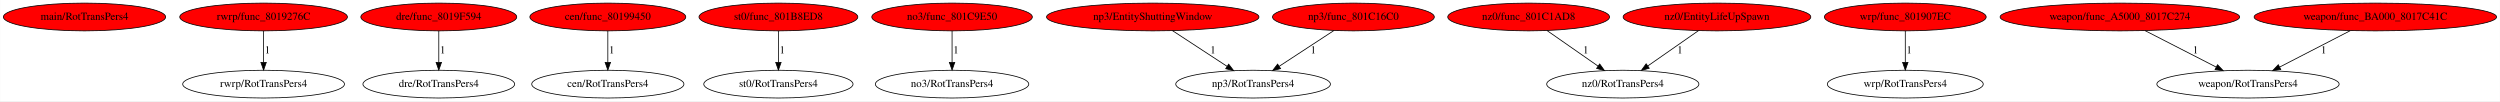
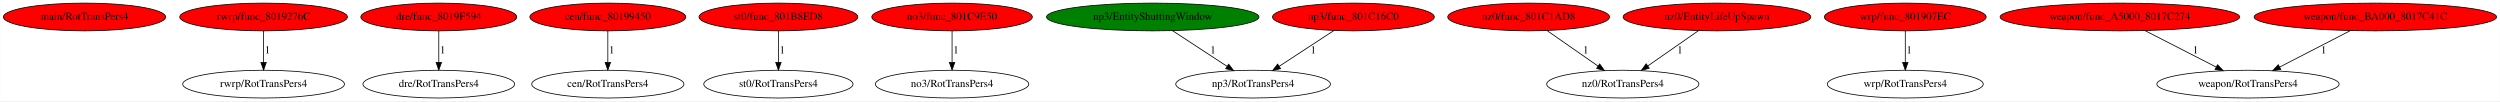
<svg xmlns="http://www.w3.org/2000/svg" xmlns:xlink="http://www.w3.org/1999/xlink" width="3239pt" height="131pt" viewBox="0.00 0.00 3238.58 131.00">
  <g id="graph0" class="graph" transform="scale(1 1) rotate(0) translate(4 127)">
    <polygon fill="white" stroke="transparent" points="-4,4 -4,-127 3234.58,-127 3234.58,4 -4,4" />
    <g id="node1" class="node">
      <ellipse fill="red" stroke="black" cx="105.29" cy="-105" rx="105.08" ry="18" />
      <text text-anchor="middle" x="105.29" y="-101.3" font-family="Times,serif" font-size="14.00">main/RotTransPers4</text>
    </g>
    <g id="node2" class="node">
      <g id="a_node2">
        <a xlink:href="func_8019276C.svg" xlink:title="rwrp/func_8019276C">
          <ellipse fill="red" stroke="black" cx="337.29" cy="-105" rx="108.58" ry="18" />
          <text text-anchor="middle" x="337.29" y="-101.3" font-family="Times,serif" font-size="14.00">rwrp/func_8019276C</text>
        </a>
      </g>
    </g>
    <g id="node3" class="node">
      <ellipse fill="none" stroke="black" cx="337.29" cy="-18" rx="104.78" ry="18" />
      <text text-anchor="middle" x="337.29" y="-14.3" font-family="Times,serif" font-size="14.00">rwrp/RotTransPers4</text>
    </g>
    <g id="edge1" class="edge">
      <path fill="none" stroke="black" d="M337.29,-86.8C337.29,-75.16 337.29,-59.55 337.29,-46.24" />
      <polygon fill="black" stroke="black" points="340.79,-46.18 337.29,-36.18 333.79,-46.18 340.79,-46.18" />
      <text text-anchor="middle" x="342.29" y="-57.8" font-family="Times,serif" font-size="14.00">1</text>
    </g>
    <g id="node4" class="node">
      <g id="a_node4">
        <a xlink:href="func_8019F594.svg" xlink:title="dre/func_8019F594">
          <ellipse fill="red" stroke="black" cx="564.29" cy="-105" rx="100.98" ry="18" />
          <text text-anchor="middle" x="564.29" y="-101.3" font-family="Times,serif" font-size="14.00">dre/func_8019F594</text>
        </a>
      </g>
    </g>
    <g id="node5" class="node">
      <ellipse fill="none" stroke="black" cx="564.29" cy="-18" rx="98.28" ry="18" />
      <text text-anchor="middle" x="564.29" y="-14.3" font-family="Times,serif" font-size="14.00">dre/RotTransPers4</text>
    </g>
    <g id="edge2" class="edge">
      <path fill="none" stroke="black" d="M564.29,-86.8C564.29,-75.16 564.29,-59.55 564.29,-46.24" />
      <polygon fill="black" stroke="black" points="567.79,-46.18 564.29,-36.18 560.79,-46.18 567.79,-46.18" />
      <text text-anchor="middle" x="569.29" y="-57.8" font-family="Times,serif" font-size="14.00">1</text>
    </g>
    <g id="node6" class="node">
      <g id="a_node6">
        <a xlink:href="func_80199450.svg" xlink:title="cen/func_80199450">
          <ellipse fill="red" stroke="black" cx="783.29" cy="-105" rx="100.98" ry="18" />
          <text text-anchor="middle" x="783.29" y="-101.3" font-family="Times,serif" font-size="14.00">cen/func_80199450</text>
        </a>
      </g>
    </g>
    <g id="node7" class="node">
      <ellipse fill="none" stroke="black" cx="783.29" cy="-18" rx="98.58" ry="18" />
      <text text-anchor="middle" x="783.29" y="-14.3" font-family="Times,serif" font-size="14.00">cen/RotTransPers4</text>
    </g>
    <g id="edge3" class="edge">
      <path fill="none" stroke="black" d="M783.29,-86.8C783.29,-75.16 783.29,-59.55 783.29,-46.24" />
      <polygon fill="black" stroke="black" points="786.79,-46.18 783.29,-36.18 779.79,-46.18 786.79,-46.18" />
      <text text-anchor="middle" x="788.29" y="-57.8" font-family="Times,serif" font-size="14.00">1</text>
    </g>
    <g id="node8" class="node">
      <g id="a_node8">
        <a xlink:href="func_801B8ED8.svg" xlink:title="st0/func_801B8ED8">
          <ellipse fill="red" stroke="black" cx="1004.29" cy="-105" rx="102.88" ry="18" />
          <text text-anchor="middle" x="1004.29" y="-101.3" font-family="Times,serif" font-size="14.00">st0/func_801B8ED8</text>
        </a>
      </g>
    </g>
    <g id="node9" class="node">
      <ellipse fill="none" stroke="black" cx="1004.29" cy="-18" rx="96.68" ry="18" />
      <text text-anchor="middle" x="1004.29" y="-14.3" font-family="Times,serif" font-size="14.00">st0/RotTransPers4</text>
    </g>
    <g id="edge4" class="edge">
      <path fill="none" stroke="black" d="M1004.29,-86.8C1004.29,-75.16 1004.29,-59.55 1004.29,-46.24" />
      <polygon fill="black" stroke="black" points="1007.79,-46.18 1004.29,-36.18 1000.79,-46.18 1007.79,-46.18" />
      <text text-anchor="middle" x="1009.29" y="-57.8" font-family="Times,serif" font-size="14.00">1</text>
    </g>
    <g id="node10" class="node">
      <g id="a_node10">
        <a xlink:href="func_801C9E50.svg" xlink:title="no3/func_801C9E50">
          <ellipse fill="red" stroke="black" cx="1229.29" cy="-105" rx="103.98" ry="18" />
          <text text-anchor="middle" x="1229.29" y="-101.3" font-family="Times,serif" font-size="14.00">no3/func_801C9E50</text>
        </a>
      </g>
    </g>
    <g id="node11" class="node">
      <ellipse fill="none" stroke="black" cx="1229.29" cy="-18" rx="99.38" ry="18" />
      <text text-anchor="middle" x="1229.29" y="-14.3" font-family="Times,serif" font-size="14.00">no3/RotTransPers4</text>
    </g>
    <g id="edge5" class="edge">
      <path fill="none" stroke="black" d="M1229.29,-86.8C1229.29,-75.16 1229.29,-59.55 1229.29,-46.24" />
      <polygon fill="black" stroke="black" points="1232.79,-46.18 1229.29,-36.18 1225.79,-46.18 1232.79,-46.18" />
      <text text-anchor="middle" x="1234.29" y="-57.8" font-family="Times,serif" font-size="14.00">1</text>
    </g>
    <g id="node12" class="node">
      <g id="a_node12">
        <a xlink:href="EntityShuttingWindow.svg" xlink:title="np3/EntityShuttingWindow">
-           <ellipse fill="red" stroke="black" cx="1489.29" cy="-105" rx="137.58" ry="18" />
+           <ellipse fill="green" stroke="black" cx="1489.29" cy="-105" rx="137.58" ry="18" />
          <text text-anchor="middle" x="1489.29" y="-101.3" font-family="Times,serif" font-size="14.00">np3/EntityShuttingWindow</text>
        </a>
      </g>
    </g>
    <g id="node13" class="node">
      <ellipse fill="none" stroke="black" cx="1619.29" cy="-18" rx="100.18" ry="18" />
      <text text-anchor="middle" x="1619.29" y="-14.3" font-family="Times,serif" font-size="14.00">np3/RotTransPers4</text>
    </g>
    <g id="edge6" class="edge">
      <path fill="none" stroke="black" d="M1514.97,-87.21C1535.23,-73.97 1563.63,-55.39 1585.69,-40.97" />
      <polygon fill="black" stroke="black" points="1587.65,-43.87 1594.1,-35.47 1583.82,-38.01 1587.65,-43.87" />
      <text text-anchor="middle" x="1567.29" y="-57.8" font-family="Times,serif" font-size="14.00">1</text>
    </g>
    <g id="node14" class="node">
      <g id="a_node14">
        <a xlink:href="func_801C16C0.svg" xlink:title="np3/func_801C16C0">
          <ellipse fill="red" stroke="black" cx="1749.29" cy="-105" rx="104.78" ry="18" />
          <text text-anchor="middle" x="1749.29" y="-101.3" font-family="Times,serif" font-size="14.00">np3/func_801C16C0</text>
        </a>
      </g>
    </g>
    <g id="edge7" class="edge">
      <path fill="none" stroke="black" d="M1723.92,-87.41C1703.69,-74.19 1675.2,-55.56 1653.05,-41.07" />
      <polygon fill="black" stroke="black" points="1654.89,-38.09 1644.6,-35.55 1651.05,-43.95 1654.89,-38.09" />
      <text text-anchor="middle" x="1697.29" y="-57.8" font-family="Times,serif" font-size="14.00">1</text>
    </g>
    <g id="node15" class="node">
      <g id="a_node15">
        <a xlink:href="func_801C1AD8.svg" xlink:title="nz0/func_801C1AD8">
          <ellipse fill="red" stroke="black" cx="1976.29" cy="-105" rx="104.78" ry="18" />
          <text text-anchor="middle" x="1976.29" y="-101.3" font-family="Times,serif" font-size="14.00">nz0/func_801C1AD8</text>
        </a>
      </g>
    </g>
    <g id="node16" class="node">
      <ellipse fill="none" stroke="black" cx="2098.29" cy="-18" rx="98.58" ry="18" />
      <text text-anchor="middle" x="2098.29" y="-14.3" font-family="Times,serif" font-size="14.00">nz0/RotTransPers4</text>
    </g>
    <g id="edge8" class="edge">
      <path fill="none" stroke="black" d="M2000.1,-87.41C2019,-74.25 2045.59,-55.72 2066.33,-41.27" />
      <polygon fill="black" stroke="black" points="2068.33,-44.14 2074.54,-35.55 2064.33,-38.39 2068.33,-44.14" />
      <text text-anchor="middle" x="2050.29" y="-57.8" font-family="Times,serif" font-size="14.00">1</text>
    </g>
    <g id="node17" class="node">
      <g id="a_node17">
        <a xlink:href="EntityLifeUpSpawn.svg" xlink:title="nz0/EntityLifeUpSpawn">
          <ellipse fill="red" stroke="black" cx="2220.29" cy="-105" rx="121.58" ry="18" />
          <text text-anchor="middle" x="2220.29" y="-101.3" font-family="Times,serif" font-size="14.00">nz0/EntityLifeUpSpawn</text>
        </a>
      </g>
    </g>
    <g id="edge9" class="edge">
      <path fill="none" stroke="black" d="M2196.19,-87.21C2177.47,-74.17 2151.34,-55.96 2130.78,-41.63" />
      <polygon fill="black" stroke="black" points="2132.55,-38.6 2122.34,-35.76 2128.55,-44.35 2132.55,-38.6" />
      <text text-anchor="middle" x="2172.29" y="-57.8" font-family="Times,serif" font-size="14.00">1</text>
    </g>
    <g id="node18" class="node">
      <g id="a_node18">
        <a xlink:href="func_801907EC.svg" xlink:title="wrp/func_801907EC">
          <ellipse fill="red" stroke="black" cx="2464.29" cy="-105" rx="104.78" ry="18" />
          <text text-anchor="middle" x="2464.29" y="-101.3" font-family="Times,serif" font-size="14.00">wrp/func_801907EC</text>
        </a>
      </g>
    </g>
    <g id="node19" class="node">
      <ellipse fill="none" stroke="black" cx="2464.29" cy="-18" rx="100.98" ry="18" />
      <text text-anchor="middle" x="2464.29" y="-14.3" font-family="Times,serif" font-size="14.00">wrp/RotTransPers4</text>
    </g>
    <g id="edge10" class="edge">
      <path fill="none" stroke="black" d="M2464.29,-86.8C2464.29,-75.16 2464.29,-59.55 2464.29,-46.24" />
      <polygon fill="black" stroke="black" points="2467.79,-46.18 2464.29,-36.18 2460.79,-46.18 2467.79,-46.18" />
      <text text-anchor="middle" x="2469.29" y="-57.8" font-family="Times,serif" font-size="14.00">1</text>
    </g>
    <g id="node20" class="node">
      <g id="a_node20">
        <a xlink:href="func_A5000_8017C274.svg" xlink:title="weapon/func_A5000_8017C274">
          <ellipse fill="red" stroke="black" cx="2742.29" cy="-105" rx="155.17" ry="18" />
          <text text-anchor="middle" x="2742.29" y="-101.3" font-family="Times,serif" font-size="14.00">weapon/func_A5000_8017C274</text>
        </a>
      </g>
    </g>
    <g id="node21" class="node">
      <ellipse fill="none" stroke="black" cx="2908.29" cy="-18" rx="118.08" ry="18" />
      <text text-anchor="middle" x="2908.29" y="-14.3" font-family="Times,serif" font-size="14.00">weapon/RotTransPers4</text>
    </g>
    <g id="edge11" class="edge">
      <path fill="none" stroke="black" d="M2775.09,-87.21C2801.4,-73.73 2838.5,-54.73 2866.87,-40.21" />
      <polygon fill="black" stroke="black" points="2868.82,-43.14 2876.13,-35.47 2865.63,-36.91 2868.82,-43.14" />
      <text text-anchor="middle" x="2840.29" y="-57.8" font-family="Times,serif" font-size="14.00">1</text>
    </g>
    <g id="node22" class="node">
      <g id="a_node22">
        <a xlink:href="func_BA000_8017C41C.svg" xlink:title="weapon/func_BA000_8017C41C">
          <ellipse fill="red" stroke="black" cx="3073.29" cy="-105" rx="157.07" ry="18" />
          <text text-anchor="middle" x="3073.29" y="-101.3" font-family="Times,serif" font-size="14.00">weapon/func_BA000_8017C41C</text>
        </a>
      </g>
    </g>
    <g id="edge12" class="edge">
      <path fill="none" stroke="black" d="M3040.69,-87.21C3014.53,-73.73 2977.66,-54.73 2949.46,-40.21" />
      <polygon fill="black" stroke="black" points="2950.75,-36.94 2940.26,-35.47 2947.55,-43.16 2950.75,-36.94" />
      <text text-anchor="middle" x="3006.29" y="-57.8" font-family="Times,serif" font-size="14.00">1</text>
    </g>
  </g>
</svg>
